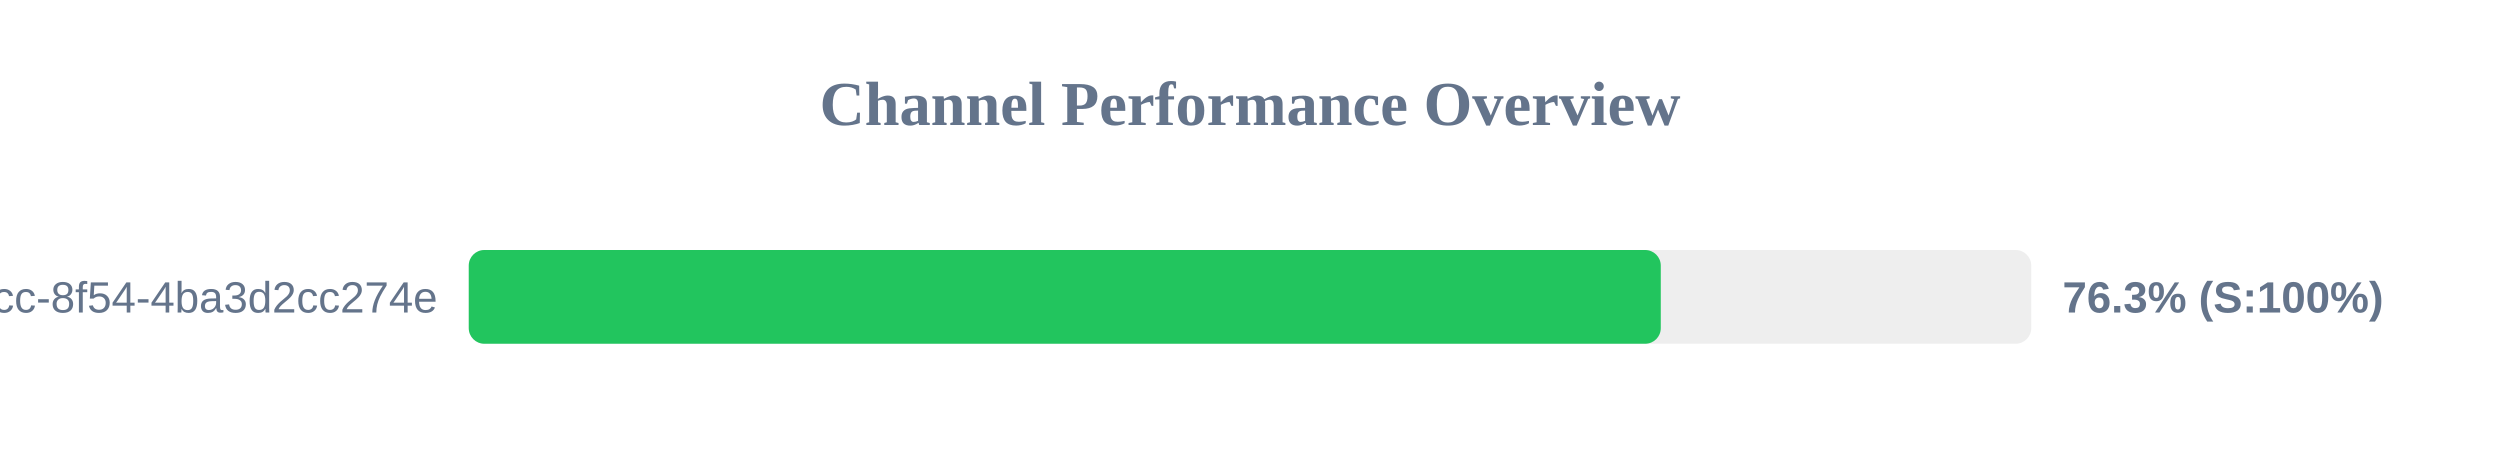
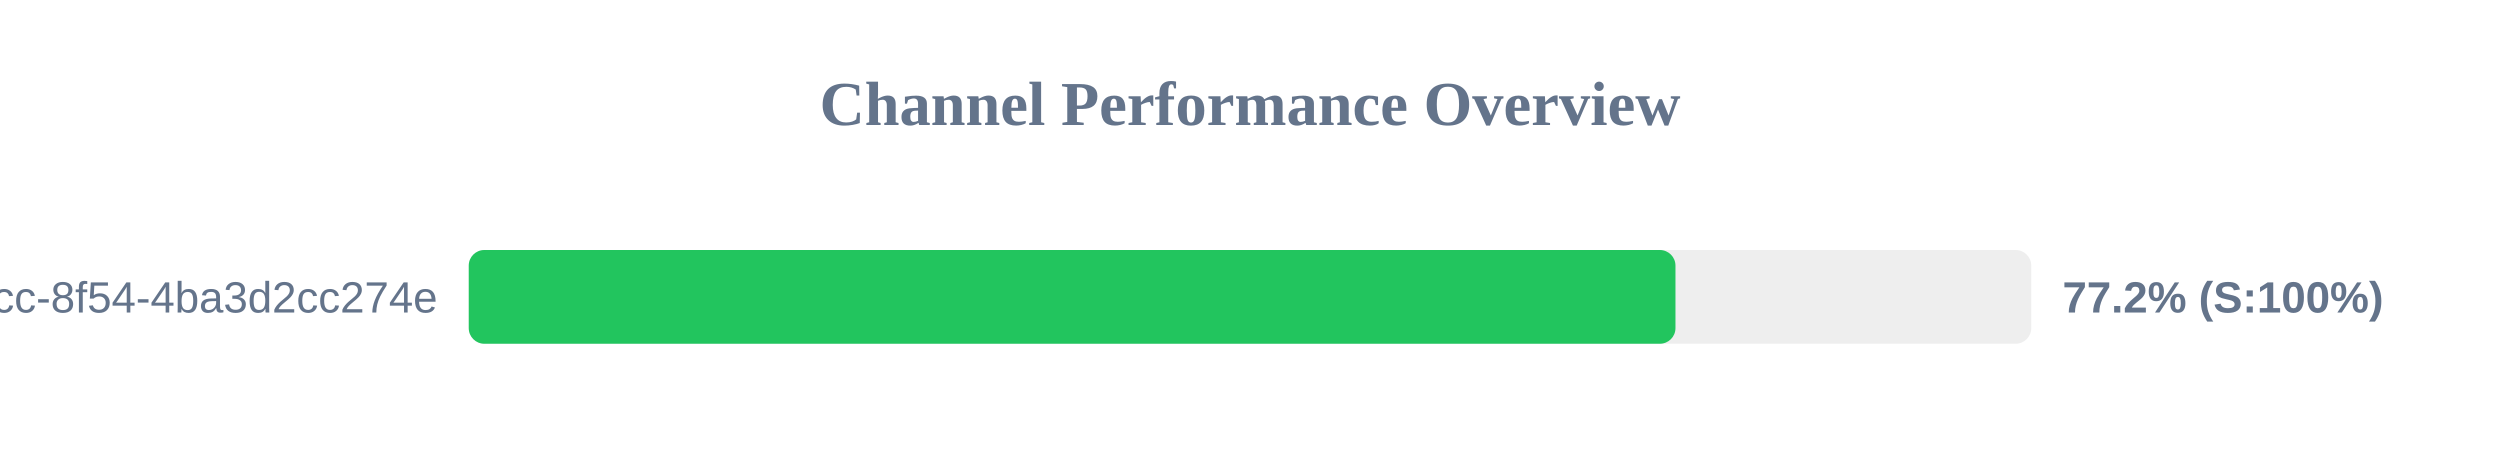
<svg xmlns="http://www.w3.org/2000/svg" width="800" height="150" version="1.1">
  <style>
        .row { font: 14px Arial; fill: #64748b; }
        .score { font: bold 14px Arial; fill: #64748b; }
    </style>
  <text x="400" y="40" text-anchor="middle" font-size="20px" font-weight="bold" fill="#64748b">Channel Performance Overview</text>
  <rect x="150" y="80" width="500" height="30" fill="#eee" rx="5" />
-   <rect x="150" y="80" width="381.45" height="30" fill="#22c55e" rx="5" />
+   <rect x="150" y="80" width="386.15" height="30" fill="#22c55e" rx="5" />
  <text x="140" y="100" text-anchor="end" class="row">?uuid=45cc0b3a-0adb-4dcc-8f54-4ba3d2cc274e</text>
-   <text x="660" y="100" text-anchor="start" class="score">76.3% (S:100%)</text>
+   <text x="660" y="100" text-anchor="start" class="score">77.2% (S:100%)</text>
</svg>
